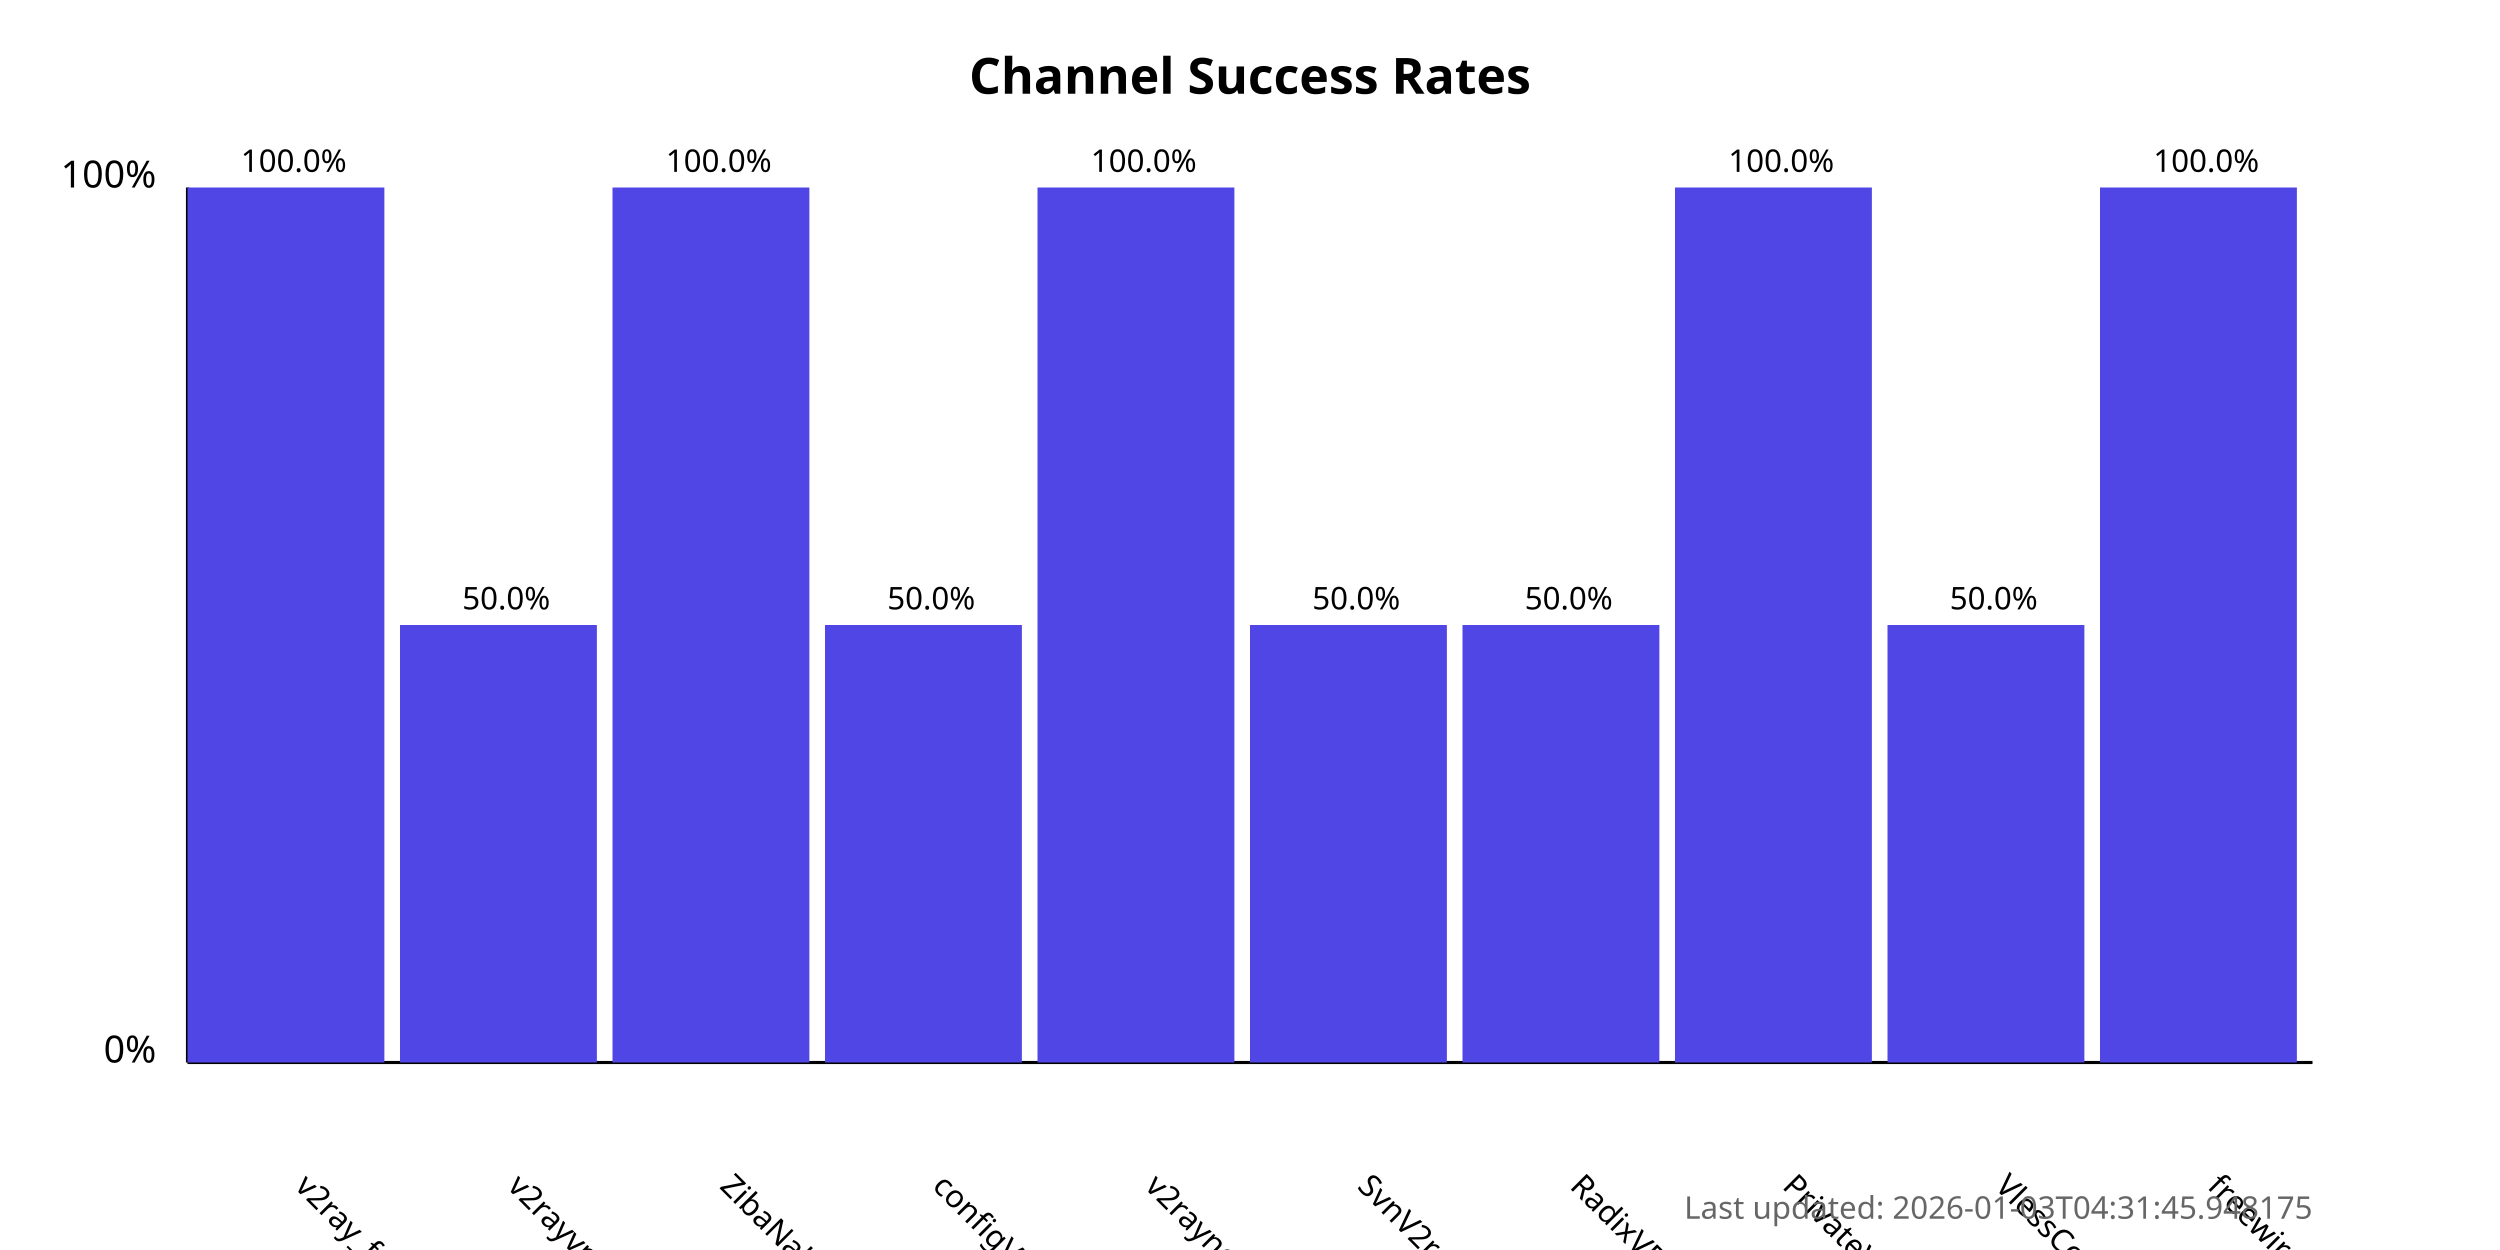
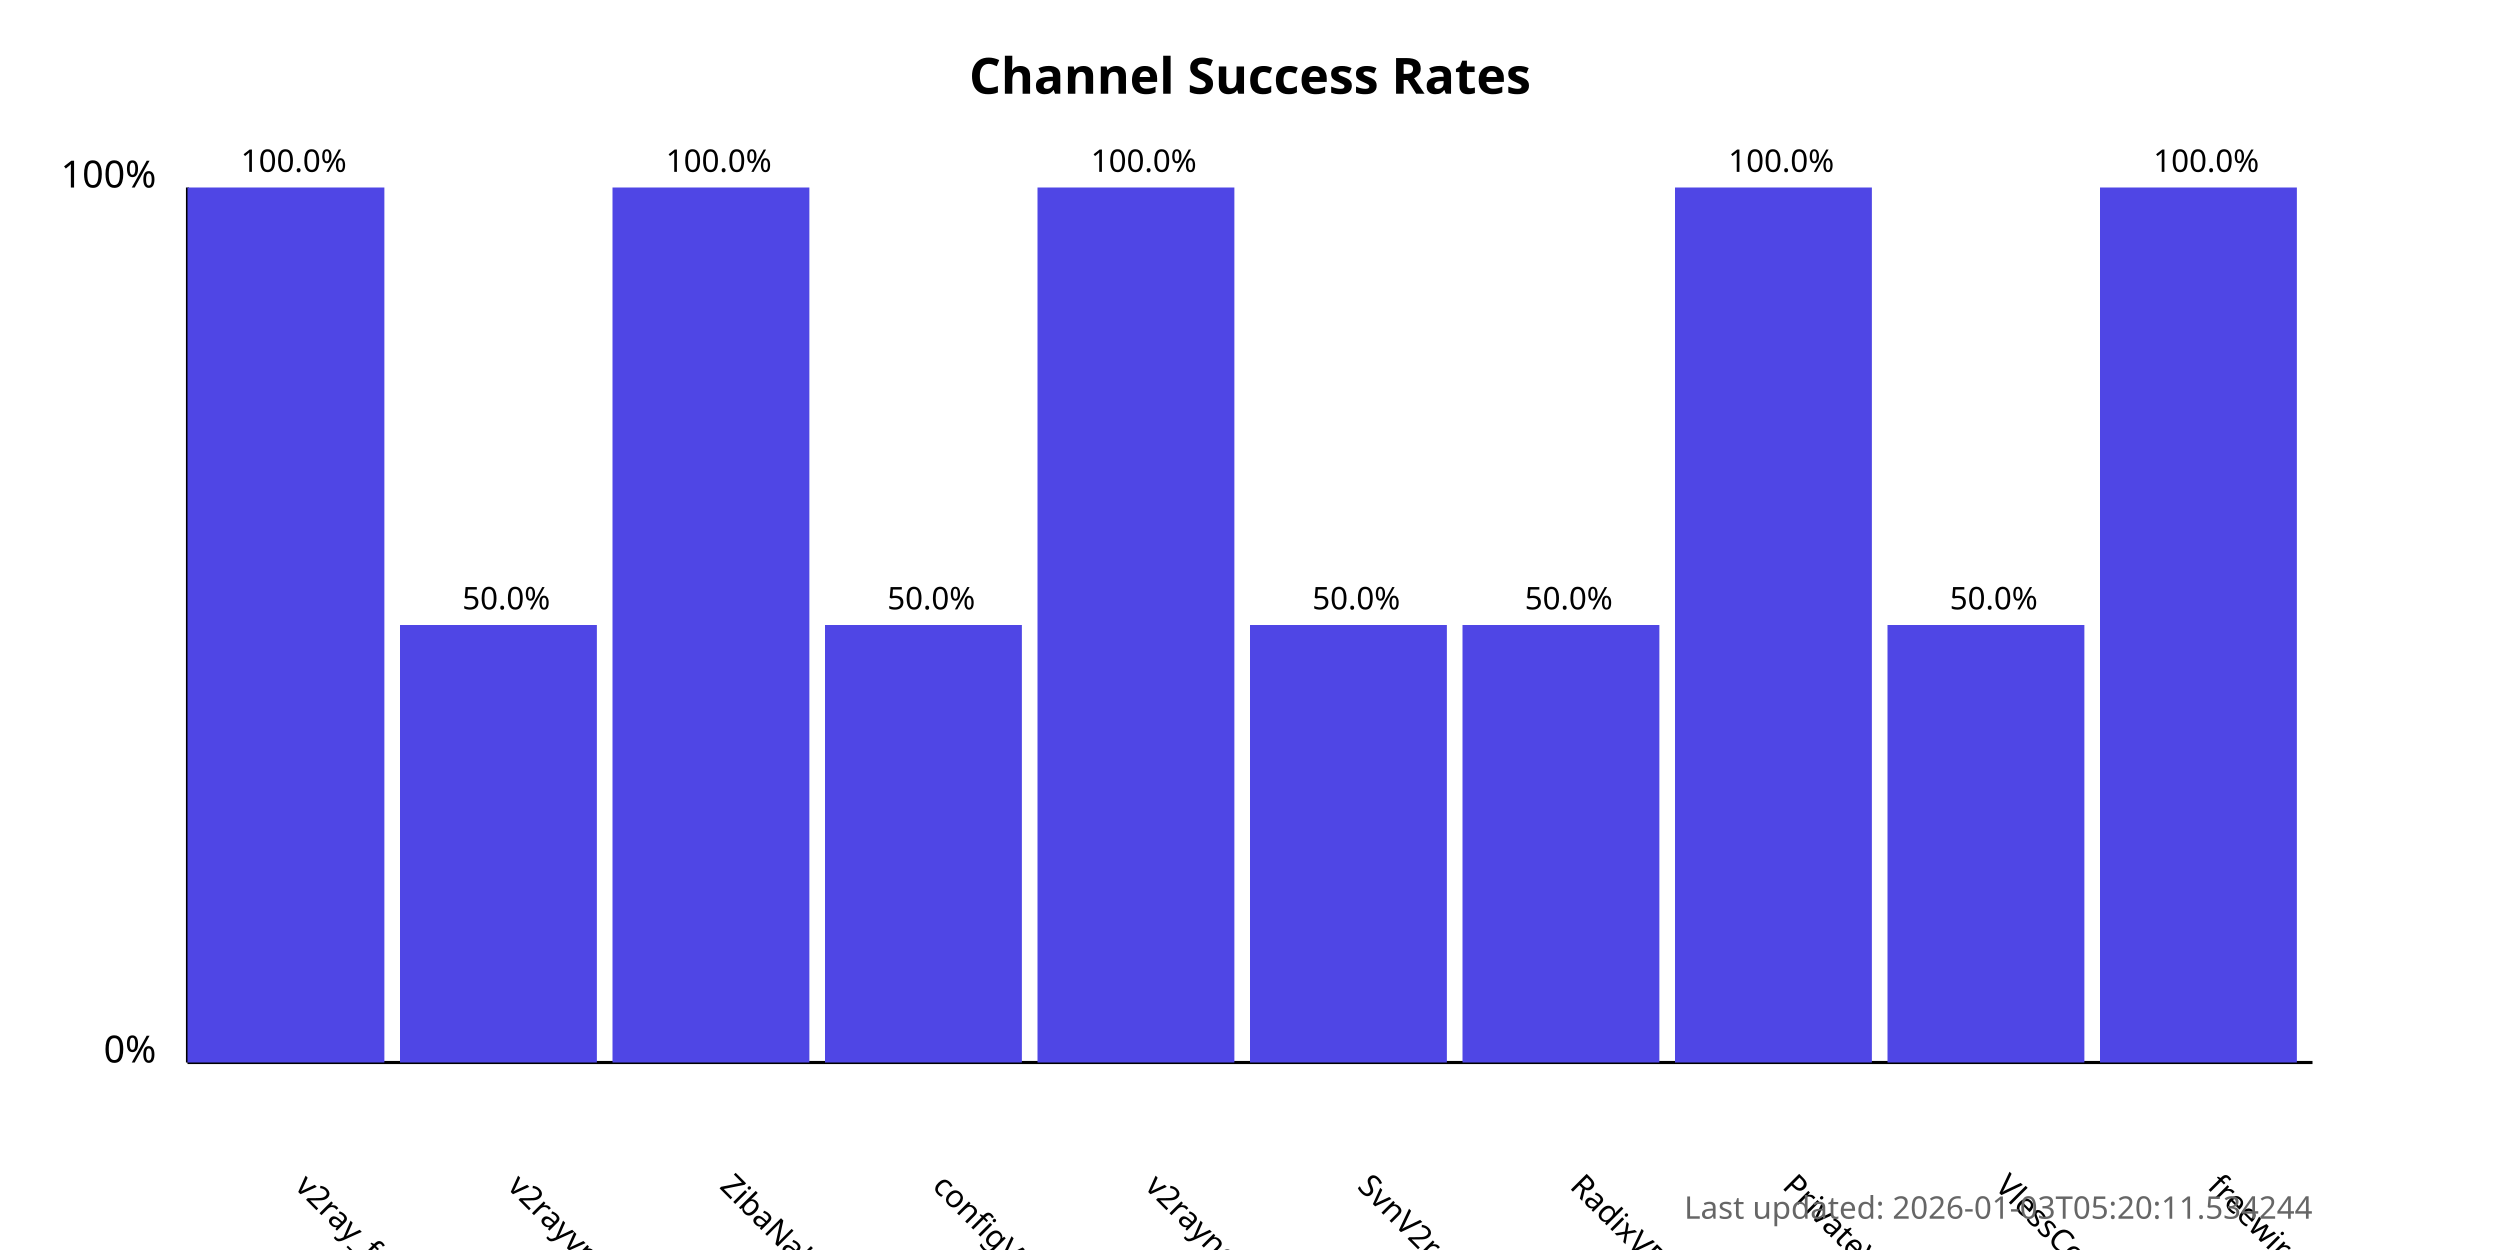
<svg xmlns="http://www.w3.org/2000/svg" width="800" height="400">
  <style>
            .chart-title { font: bold 16px sans-serif; }
            .axis-label { font: 12px sans-serif; }
            .tick-label { font: 10px sans-serif; }
            .bar { fill: #4f46e5; }
            .bar:hover { fill: #6366f1; }
            .timestamp { font: 10px sans-serif; fill: #666; }
        </style>
  <text x="400.0" y="30" text-anchor="middle" class="chart-title">
            Channel Success Rates
        </text>
  <line x1="60" y1="340" x2="60" y2="60" stroke="black" stroke-width="1" />
  <line x1="60" y1="340" x2="740" y2="340" stroke="black" stroke-width="1" />
  <text x="50" y="340" text-anchor="end" class="axis-label">0%</text>
  <text x="50" y="60" text-anchor="end" class="axis-label">100%</text>
  <g>
    <rect x="60" y="60.0" width="63.0" height="280.0" class="bar" />
    <text x="94.0" y="380" transform="rotate(45, 94.0, 380)" text-anchor="start" class="tick-label">
                v2ray_free_conf
            </text>
    <text x="94.0" y="55.0" text-anchor="middle" class="tick-label">
                100.0%
            </text>
  </g>
  <g>
    <rect x="128.0" y="200.0" width="63.0" height="140.0" class="bar" />
    <text x="162.0" y="380" transform="rotate(45, 162.0, 380)" text-anchor="start" class="tick-label">
                v2rayvpno
            </text>
    <text x="162.0" y="195.0" text-anchor="middle" class="tick-label">
                50.0%
            </text>
  </g>
  <g>
    <rect x="196.0" y="60.0" width="63.0" height="280.0" class="bar" />
    <text x="230.0" y="380" transform="rotate(45, 230.0, 380)" text-anchor="start" class="tick-label">
                ZibaNabz
            </text>
    <text x="230.0" y="55.0" text-anchor="middle" class="tick-label">
                100.0%
            </text>
  </g>
  <g>
    <rect x="264.0" y="200.0" width="63.0" height="140.0" class="bar" />
    <text x="298.0" y="380" transform="rotate(45, 298.0, 380)" text-anchor="start" class="tick-label">
                configV2rayForFree
            </text>
    <text x="298.0" y="195.0" text-anchor="middle" class="tick-label">
                50.0%
            </text>
  </g>
  <g>
    <rect x="332.0" y="60.0" width="63.0" height="280.0" class="bar" />
    <text x="366.0" y="380" transform="rotate(45, 366.0, 380)" text-anchor="start" class="tick-label">
                v2rayngvpn
            </text>
    <text x="366.0" y="55.0" text-anchor="middle" class="tick-label">
                100.0%
            </text>
  </g>
  <g>
    <rect x="400.0" y="200.0" width="63.0" height="140.0" class="bar" />
    <text x="434.0" y="380" transform="rotate(45, 434.0, 380)" text-anchor="start" class="tick-label">
                SvnV2ray
            </text>
    <text x="434.0" y="195.0" text-anchor="middle" class="tick-label">
                50.0%
            </text>
  </g>
  <g>
    <rect x="468.0" y="200.0" width="63.0" height="140.0" class="bar" />
    <text x="502.0" y="380" transform="rotate(45, 502.0, 380)" text-anchor="start" class="tick-label">
                RadixVPN
            </text>
    <text x="502.0" y="195.0" text-anchor="middle" class="tick-label">
                50.0%
            </text>
  </g>
  <g>
    <rect x="536.0" y="60.0" width="63.0" height="280.0" class="bar" />
    <text x="570.0" y="380" transform="rotate(45, 570.0, 380)" text-anchor="start" class="tick-label">
                PrivateVPNs
            </text>
    <text x="570.0" y="55.0" text-anchor="middle" class="tick-label">
                100.0%
            </text>
  </g>
  <g>
    <rect x="604.0" y="200.0" width="63.0" height="140.0" class="bar" />
    <text x="638.0" y="380" transform="rotate(45, 638.0, 380)" text-anchor="start" class="tick-label">
                VlessConfig
            </text>
    <text x="638.0" y="195.0" text-anchor="middle" class="tick-label">
                50.0%
            </text>
  </g>
  <g>
    <rect x="672.0" y="60.0" width="63.0" height="280.0" class="bar" />
    <text x="706.0" y="380" transform="rotate(45, 706.0, 380)" text-anchor="start" class="tick-label">
                freewireguard
            </text>
    <text x="706.0" y="55.0" text-anchor="middle" class="tick-label">
                100.0%
            </text>
  </g>
  <text x="740" y="390" text-anchor="end" class="timestamp">
-             Last updated: 2026-01-03T04:31:45.948175
+             Last updated: 2026-01-03T05:20:11.534244
        </text>
</svg>
